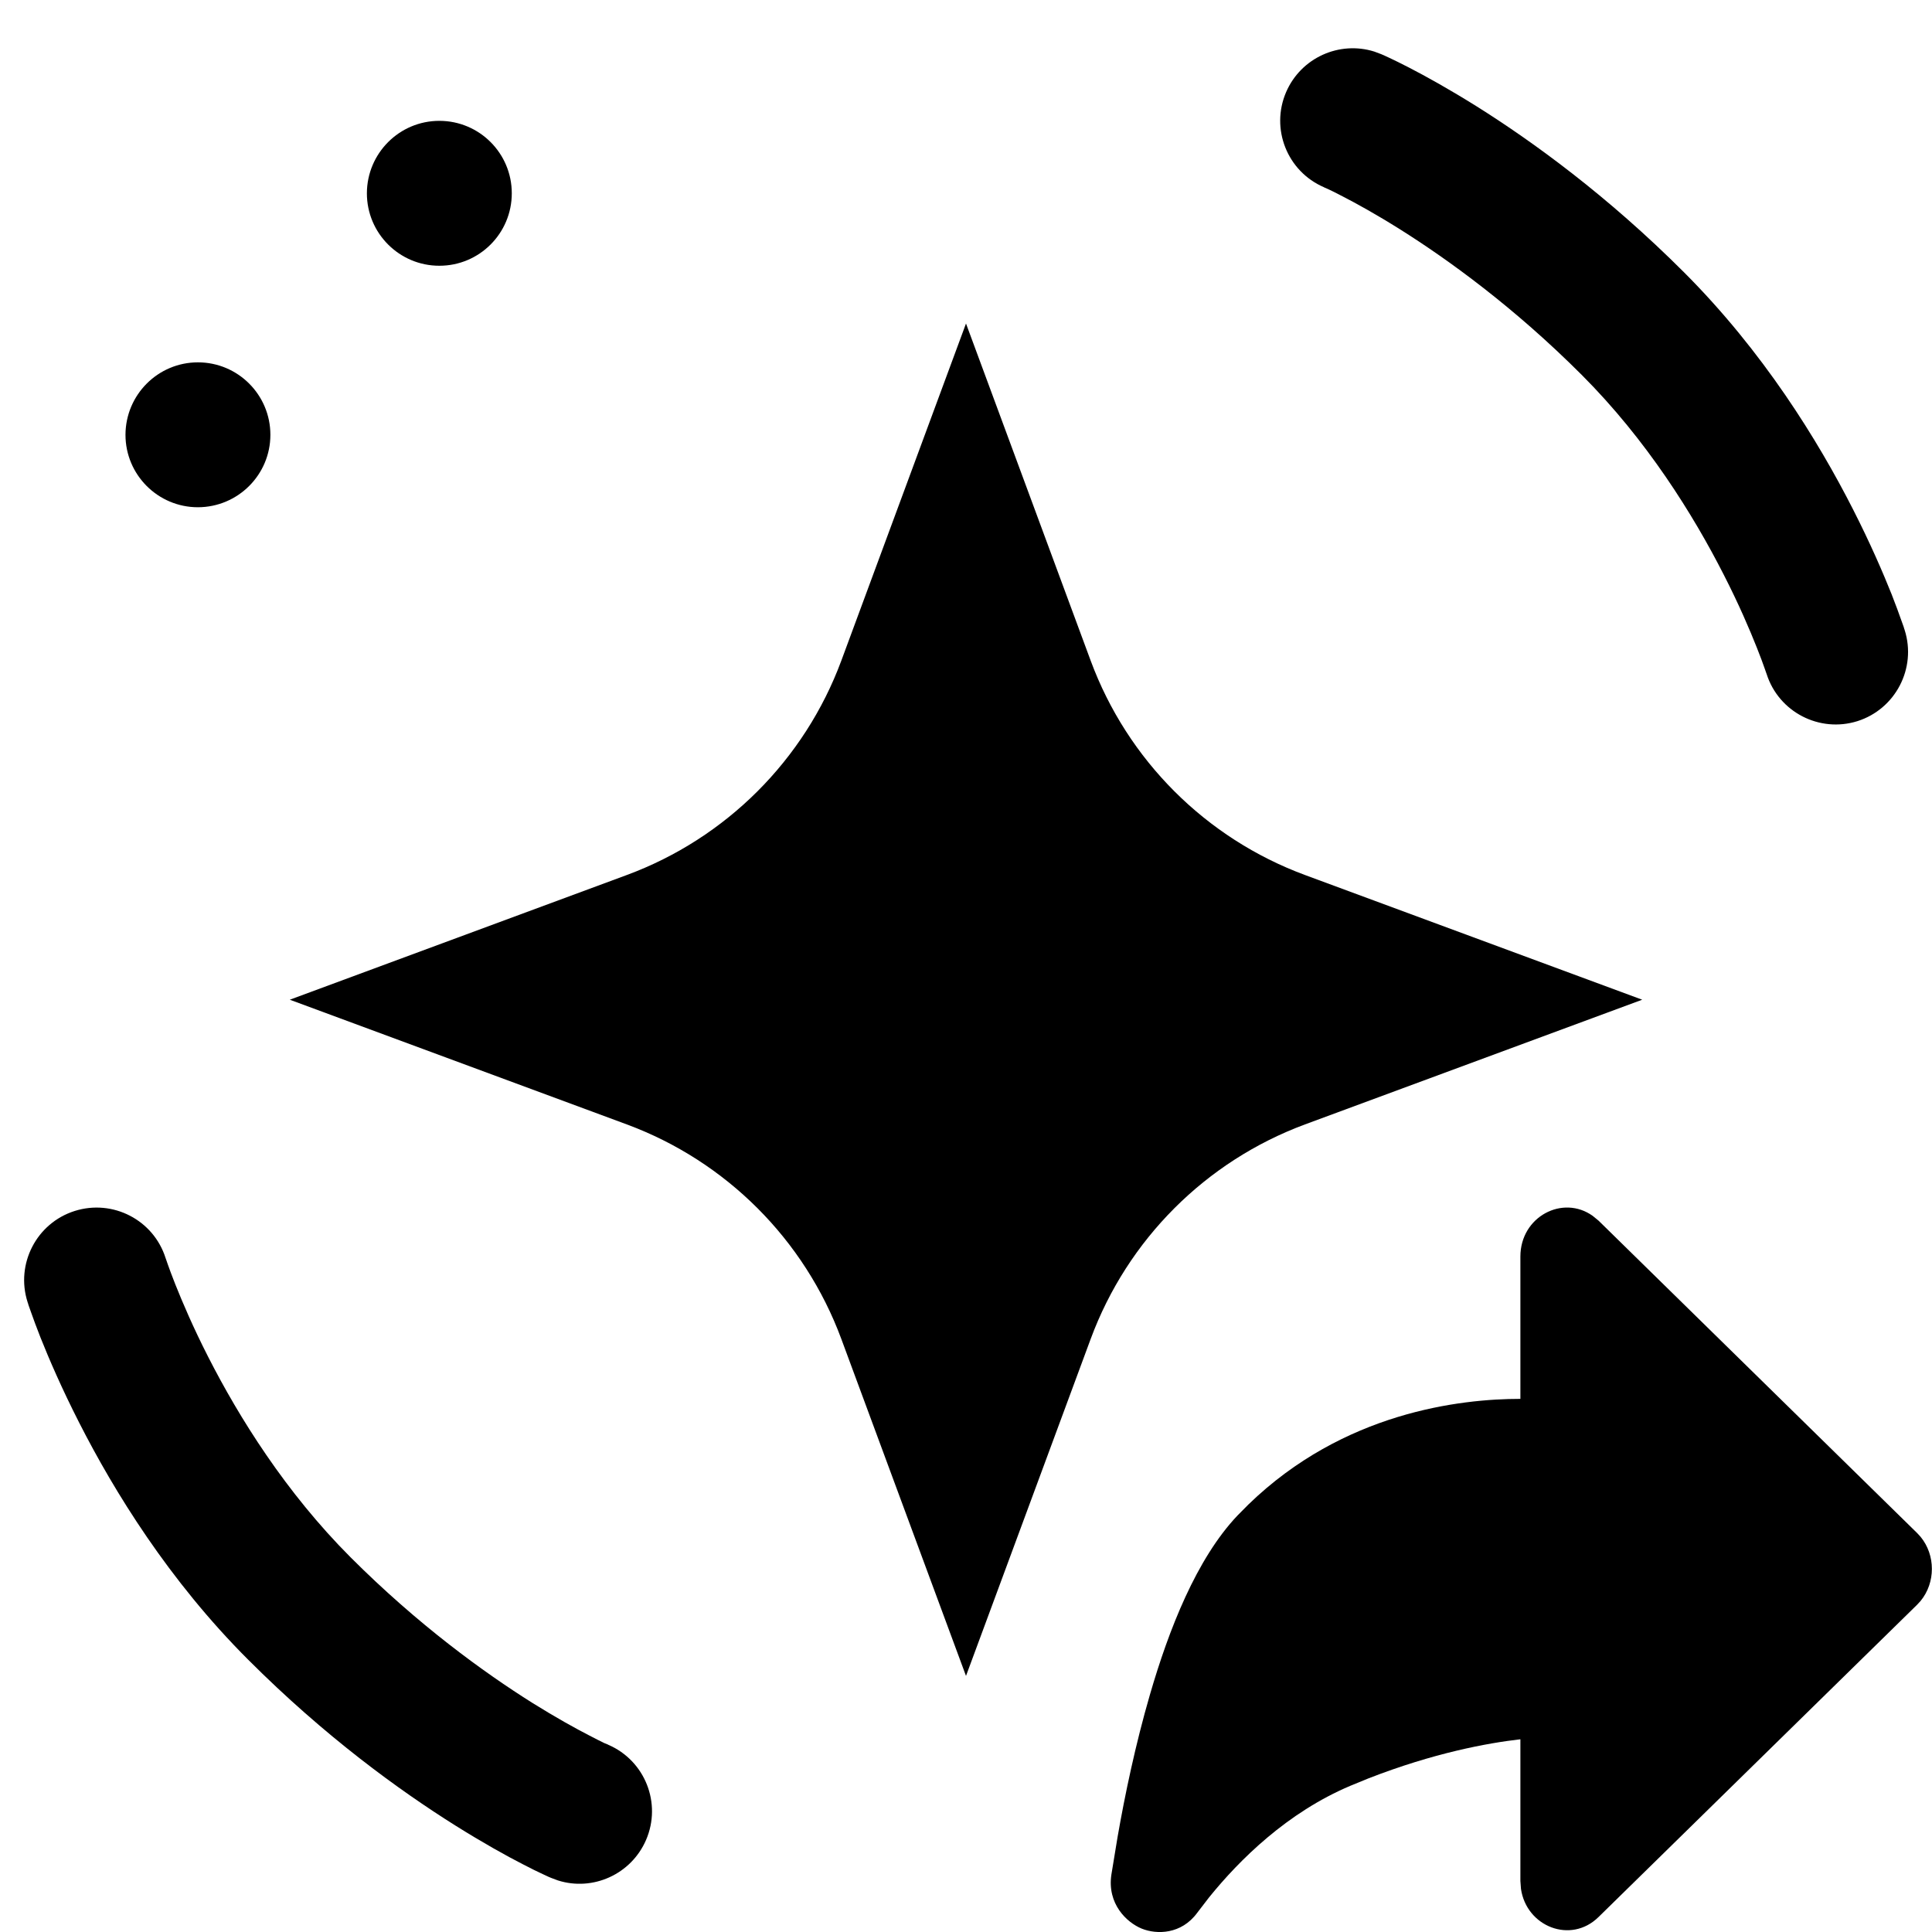
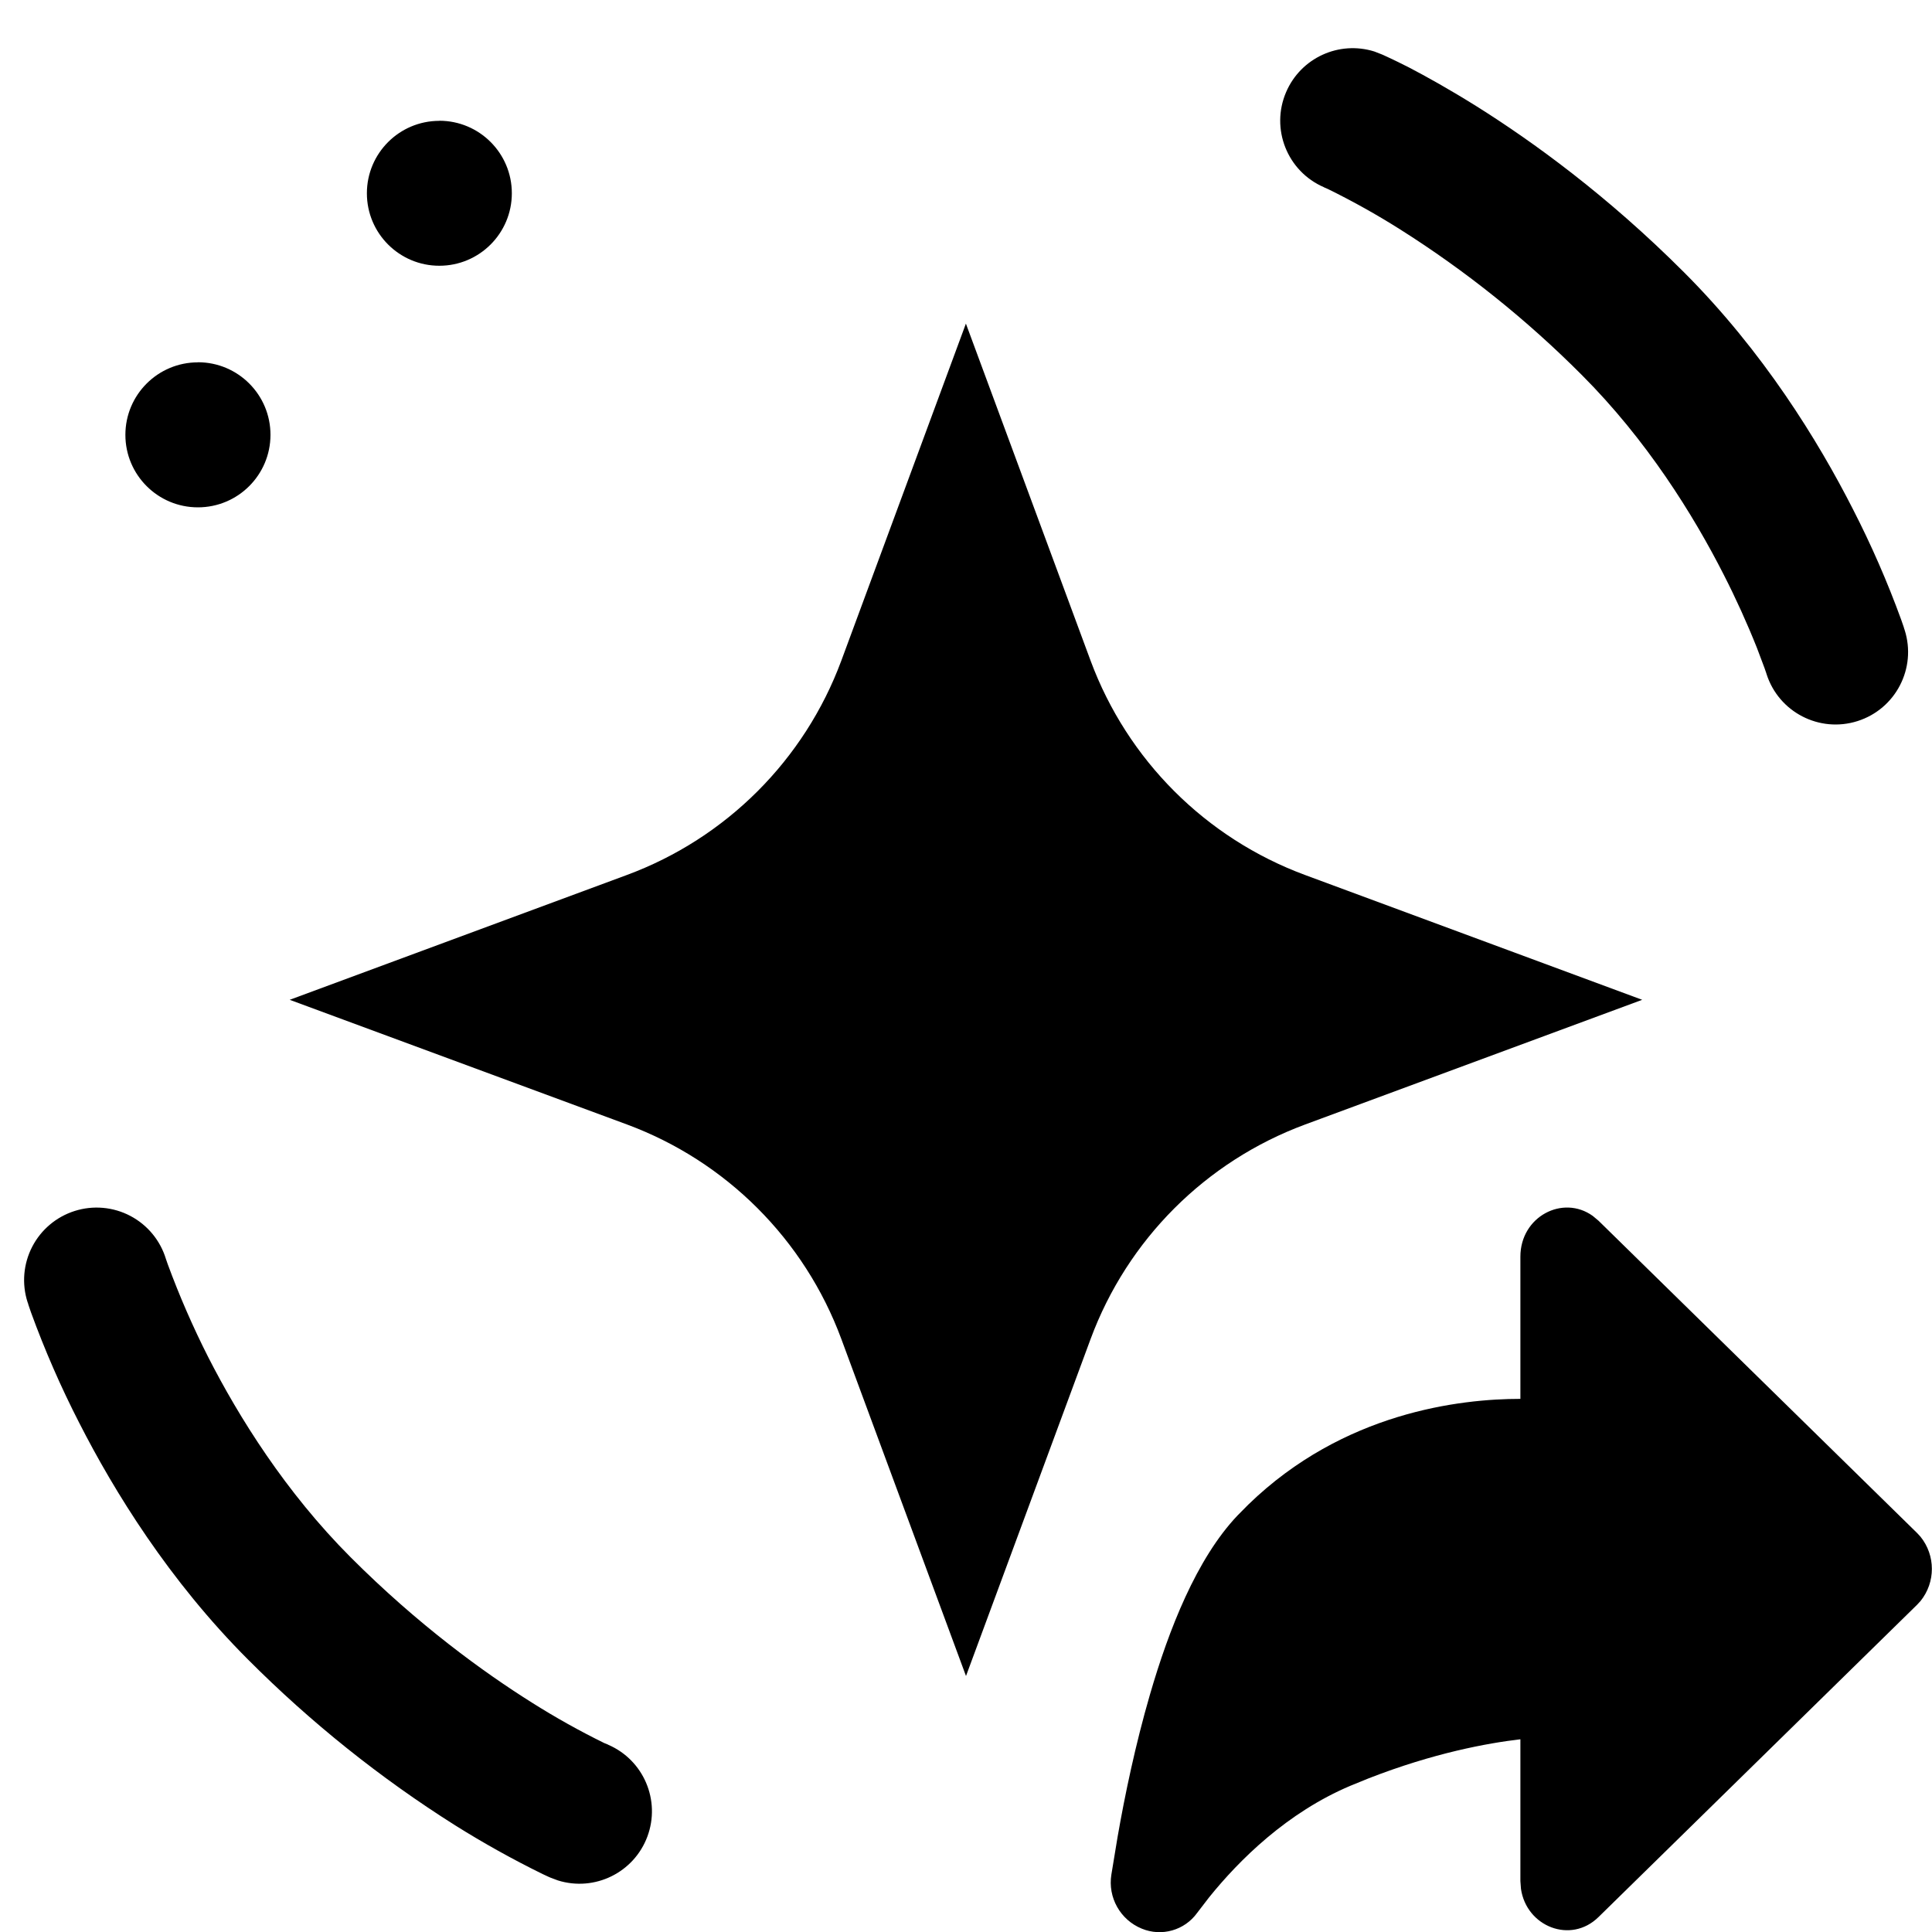
<svg xmlns="http://www.w3.org/2000/svg" viewBox="0 0 20 20">
-   <path d="M15.739 13.008C15.739 12.593 16.179 12.365 16.488 12.587L16.548 12.636L19.845 15.869L19.881 15.908C20.038 16.098 20.038 16.384 19.881 16.574L19.845 16.613L16.548 19.845C16.26 20.128 15.801 19.943 15.745 19.553L15.739 19.472V18.005C15.396 18.044 14.841 18.147 14.168 18.409L13.98 18.486C13.326 18.762 12.831 19.252 12.516 19.642L12.393 19.802C12.229 20.025 11.975 20.028 11.819 19.965C11.661 19.9 11.46 19.707 11.505 19.406L11.569 19.017C11.643 18.591 11.753 18.062 11.904 17.543C12.1 16.867 12.387 16.135 12.81 15.689L12.923 15.575C13.909 14.618 15.118 14.481 15.739 14.481V13.008Z" />
-   <path d="M0.773 12.536C1.168 12.411 1.589 12.629 1.714 13.023C1.714 13.023 1.717 13.03 1.718 13.034C1.722 13.044 1.728 13.063 1.736 13.086C1.752 13.132 1.779 13.205 1.815 13.296C1.888 13.479 2 13.743 2.157 14.05C2.472 14.668 2.955 15.446 3.629 16.121C4.33 16.822 5.01 17.313 5.509 17.627C5.759 17.783 5.963 17.895 6.101 17.966C6.17 18.002 6.222 18.028 6.255 18.044C6.272 18.051 6.285 18.056 6.292 18.059L6.297 18.062C6.677 18.226 6.852 18.667 6.688 19.047C6.534 19.403 6.137 19.581 5.775 19.466L5.703 19.439L5.694 19.435C5.689 19.433 5.682 19.431 5.675 19.427C5.661 19.421 5.641 19.412 5.617 19.4C5.568 19.377 5.498 19.344 5.413 19.299C5.241 19.211 5 19.077 4.711 18.896C4.135 18.534 3.363 17.976 2.569 17.181C1.748 16.361 1.181 15.437 0.821 14.73C0.64 14.375 0.508 14.069 0.42 13.848C0.377 13.739 0.344 13.649 0.322 13.586C0.311 13.554 0.302 13.528 0.295 13.51C0.293 13.502 0.29 13.494 0.289 13.489C0.288 13.487 0.286 13.482 0.286 13.482V13.479L0.285 13.478C0.16 13.084 0.378 12.661 0.773 12.536Z" />
-   <path d="M11.291 6.84C11.671 7.867 12.482 8.678 13.509 9.058L17 10.349L13.509 11.64C12.482 12.021 11.671 12.832 11.291 13.86L10 17.349L8.709 13.86C8.328 12.832 7.517 12.021 6.489 11.64L3 10.349L6.489 9.058C7.516 8.678 8.328 7.867 8.709 6.84L10 3.349L11.291 6.84Z" />
-   <path d="M13.314 0.953C13.468 0.597 13.865 0.42 14.227 0.534L14.299 0.561L14.308 0.565C14.313 0.567 14.32 0.57 14.327 0.573C14.341 0.579 14.361 0.589 14.385 0.6C14.434 0.623 14.504 0.657 14.589 0.701C14.761 0.79 15.002 0.923 15.291 1.104C15.867 1.466 16.639 2.025 17.433 2.819C18.254 3.64 18.821 4.563 19.181 5.27C19.362 5.625 19.494 5.932 19.582 6.152C19.625 6.262 19.658 6.352 19.68 6.415C19.691 6.446 19.701 6.472 19.707 6.49C19.709 6.498 19.712 6.506 19.713 6.511C19.714 6.514 19.716 6.518 19.716 6.518V6.521L19.717 6.522C19.842 6.917 19.623 7.339 19.229 7.465C18.835 7.589 18.413 7.371 18.288 6.977C18.288 6.977 18.285 6.97 18.284 6.966C18.28 6.956 18.274 6.938 18.266 6.915C18.25 6.868 18.223 6.796 18.187 6.705C18.114 6.521 18.002 6.258 17.845 5.951C17.53 5.332 17.047 4.554 16.373 3.88C15.672 3.179 14.992 2.688 14.493 2.374C14.243 2.217 14.039 2.105 13.901 2.034C13.832 1.998 13.78 1.972 13.747 1.957C13.73 1.949 13.717 1.944 13.71 1.941L13.705 1.938C13.325 1.774 13.15 1.333 13.314 0.953Z" />
-   <path d="M2.049 3.751C2.463 3.751 2.799 4.087 2.799 4.501C2.799 4.915 2.463 5.25 2.049 5.251C1.635 5.251 1.299 4.915 1.299 4.501C1.3 4.087 1.635 3.751 2.049 3.751Z" />
-   <path d="M4.548 1.251C4.963 1.251 5.298 1.587 5.298 2.001C5.298 2.415 4.963 2.751 4.548 2.751C4.134 2.751 3.798 2.415 3.798 2.001C3.799 1.587 4.134 1.251 4.548 1.251Z" />
+   <path d="M15.739 13.009c0-.416.44-.644.749-.422l.06.05 3.297 3.232.036.039a.53.53 0 0 1 0 .666l-.036.039-3.297 3.232c-.288.283-.747.098-.803-.292l-.006-.08v-1.468c-.343.04-.898.142-1.57.404l-.189.077c-.654.276-1.15.766-1.464 1.156l-.123.16a.48.48 0 0 1-.574.163.516.516 0 0 1-.314-.56l.064-.388c.074-.426.184-.955.335-1.474.196-.676.483-1.408.906-1.854l.113-.114c.986-.957 2.195-1.094 2.816-1.094zM.773 12.536a.75.75 0 0 1 .945.498l.018.052a9 9 0 0 0 .42.964c.316.619.8 1.396 1.473 2.07.701.702 1.38 1.193 1.88 1.507a8 8 0 0 0 .746.417l.037.015.005.003a.75.75 0 0 1-.522 1.404l-.072-.027-.01-.004-.018-.008-.058-.027a10 10 0 0 1-.905-.504 12.3 12.3 0 0 1-2.143-1.715c-.82-.82-1.388-1.744-1.748-2.45a10 10 0 0 1-.5-1.145l-.026-.076-.006-.021-.003-.007v-.003H.285a.75.75 0 0 1 .488-.943M11.29 6.84a3.76 3.76 0 0 0 2.22 2.218L17 10.35l-3.49 1.291a3.76 3.76 0 0 0-2.22 2.22L10 17.35l-1.291-3.49a3.76 3.76 0 0 0-2.22-2.22l-3.49-1.29 3.49-1.292a3.76 3.76 0 0 0 2.22-2.218l1.29-3.49zM13.314.953a.75.75 0 0 1 .913-.42l.072.028.01.004.018.008.058.027q.076.035.204.1c.172.09.413.223.702.404.576.362 1.348.92 2.142 1.715.82.82 1.388 1.744 1.748 2.451a10 10 0 0 1 .5 1.145l.026.075.006.021.003.007v.003l.001.001a.75.75 0 0 1-1.43.455l-.003-.01-.018-.052-.079-.21a9 9 0 0 0-.342-.754c-.315-.62-.798-1.397-1.472-2.071a10.8 10.8 0 0 0-1.88-1.506 8 8 0 0 0-.746-.417l-.037-.016-.005-.003a.75.75 0 0 1-.391-.985M2.05 3.75a.75.75 0 1 1-.002 1.502.75.75 0 0 1 .001-1.501M4.548 1.25a.75.75 0 1 1 0 1.501.75.75 0 0 1 0-1.5" />
</svg>
